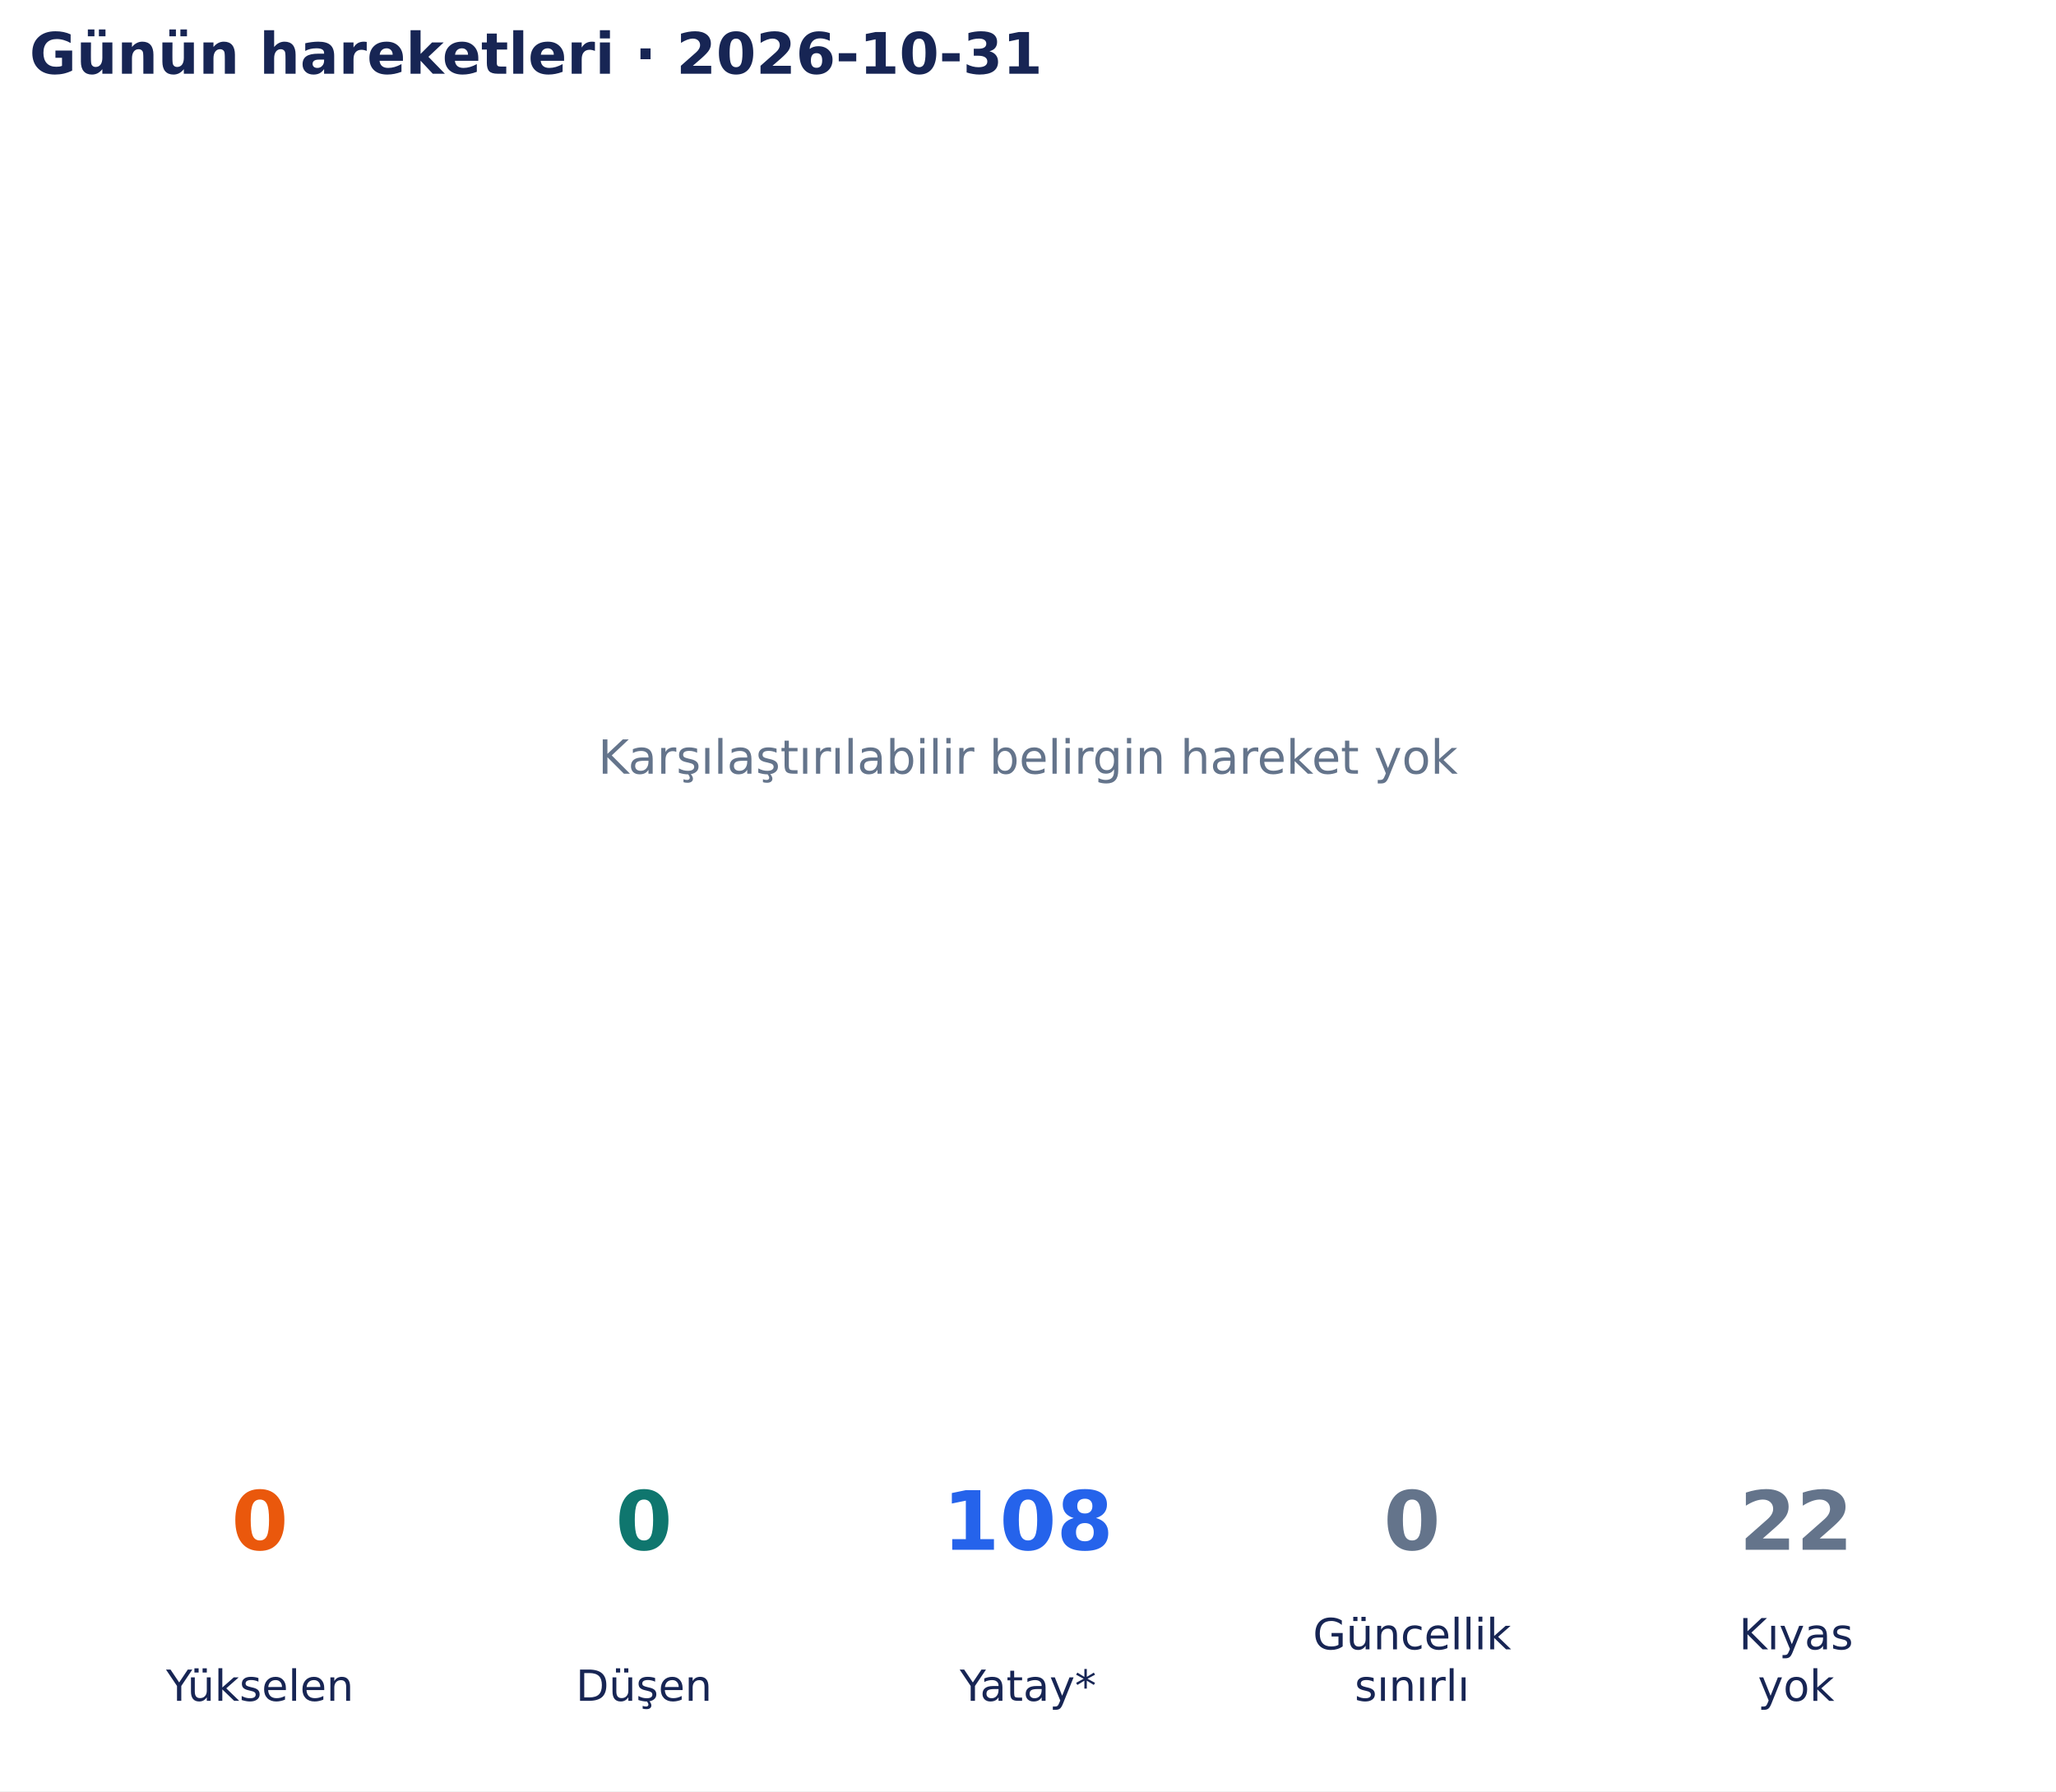
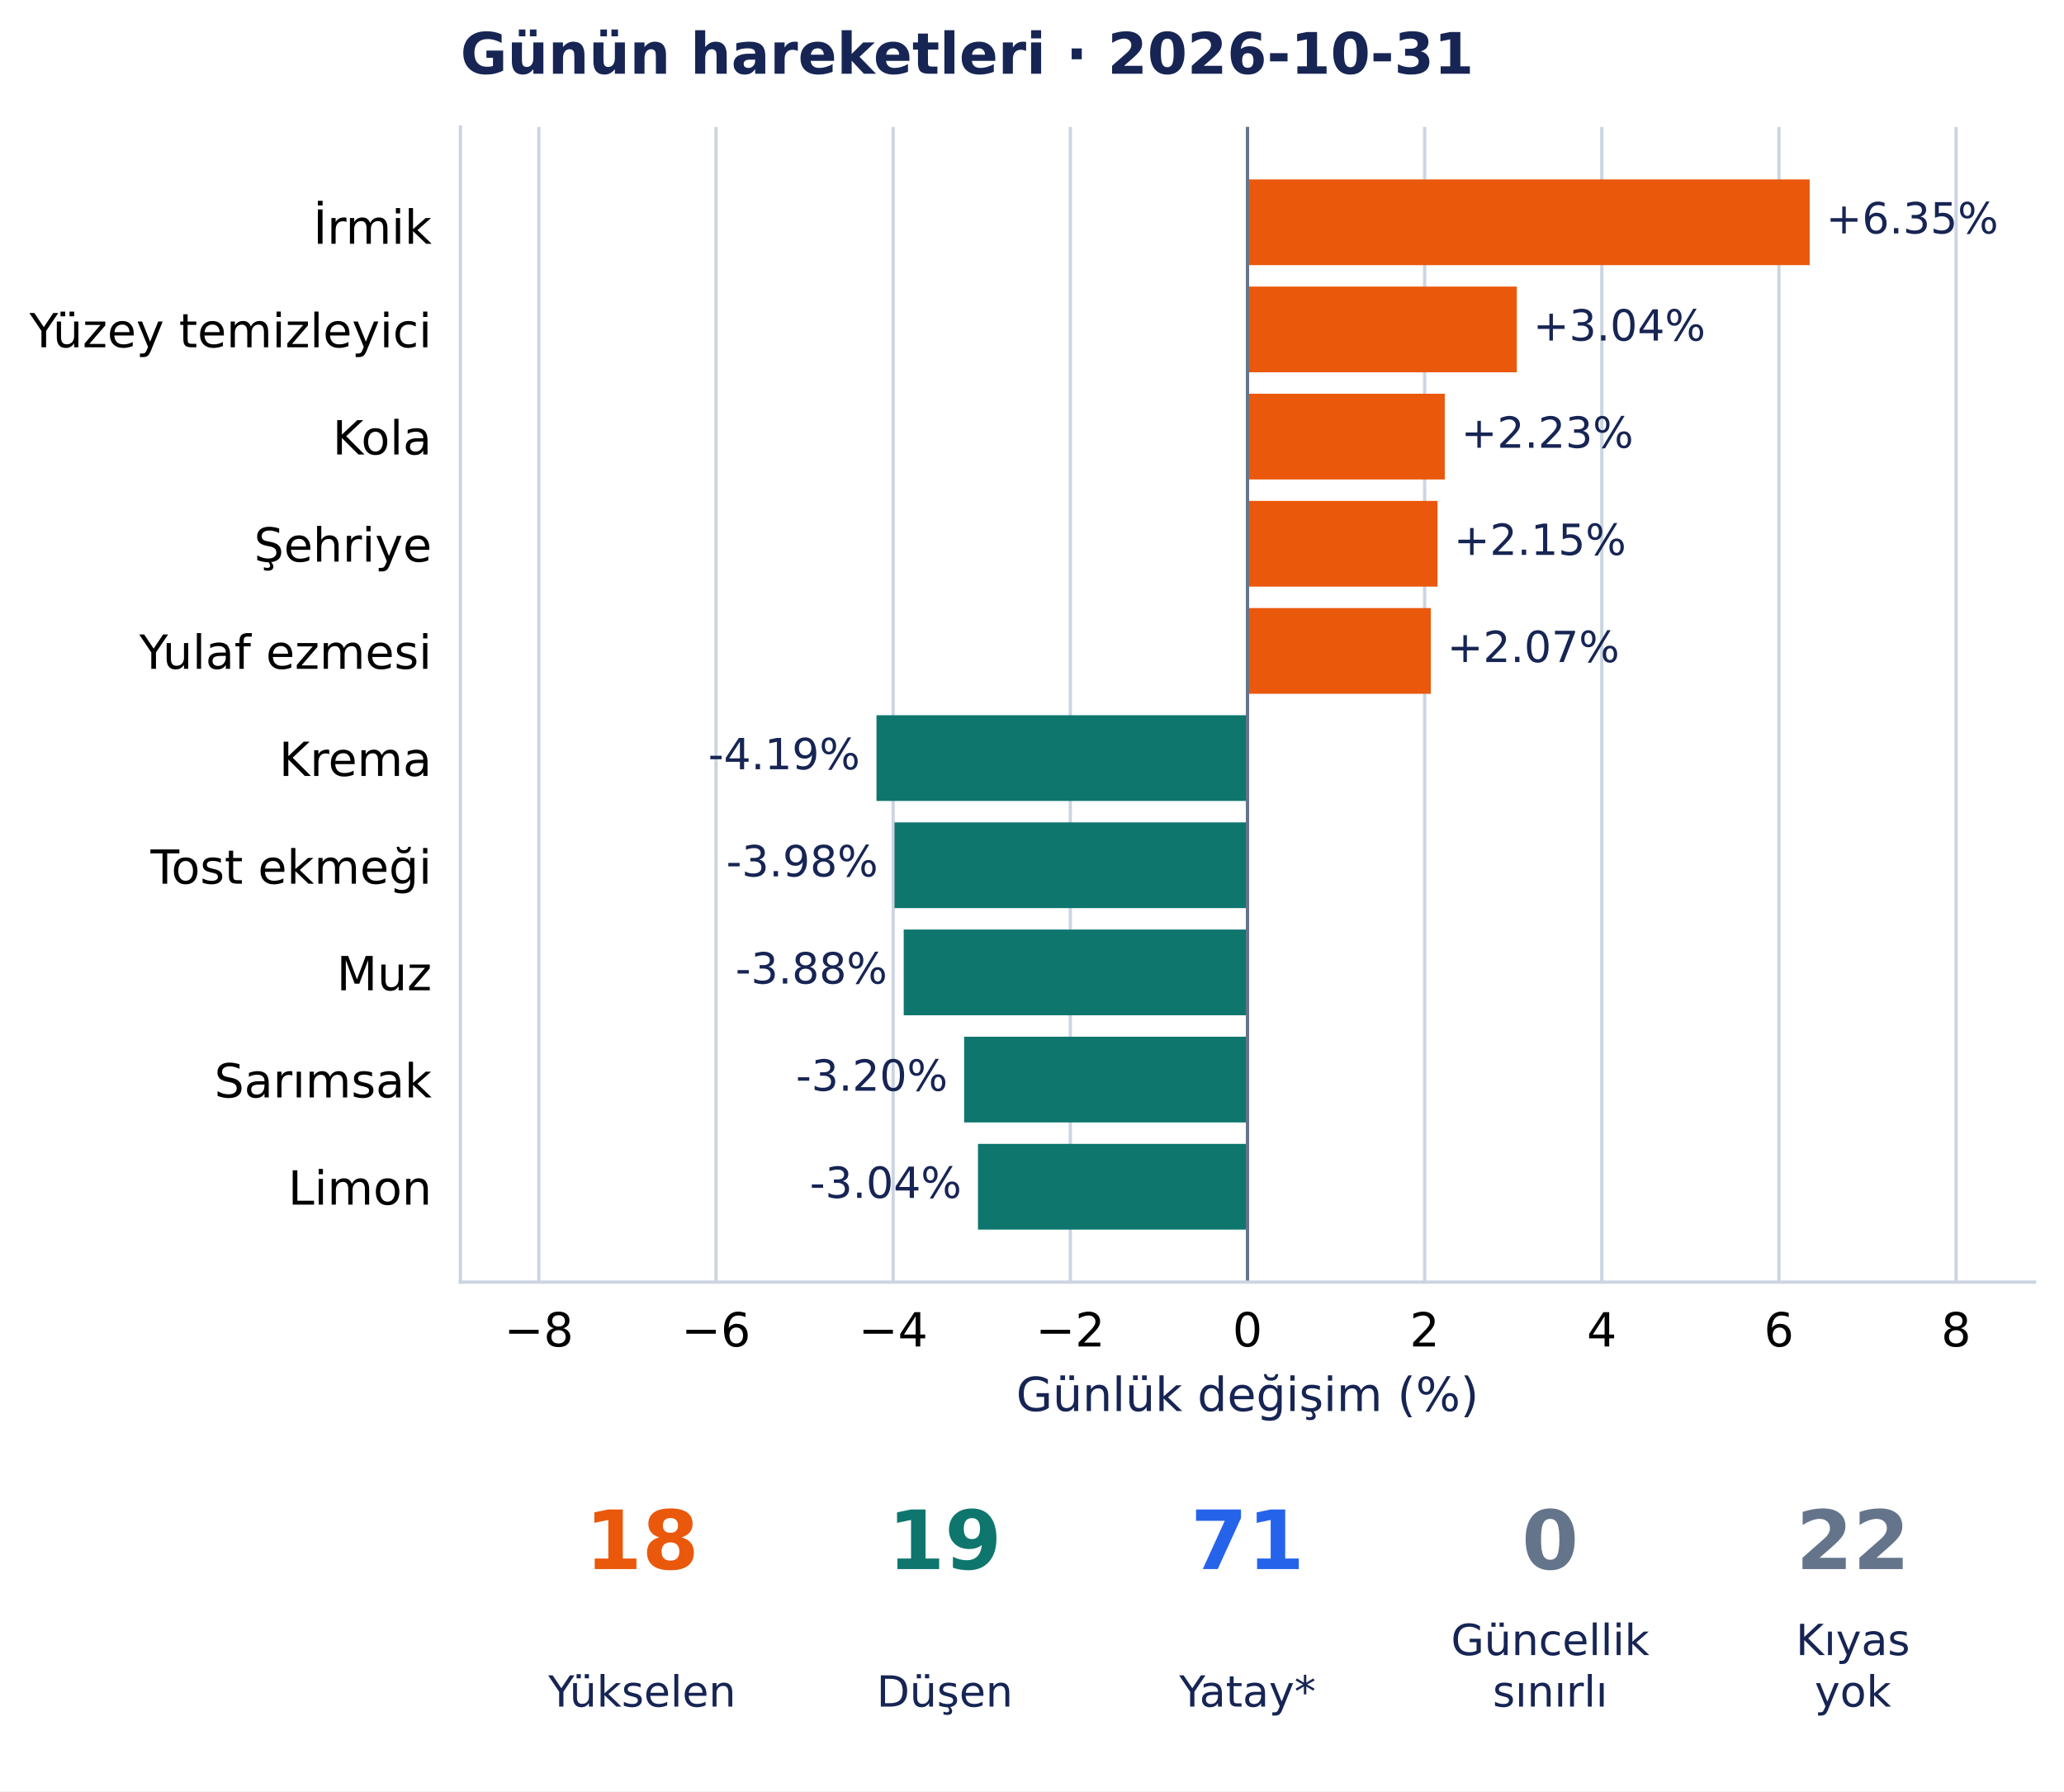
- <svg xmlns="http://www.w3.org/2000/svg" width="502.9pt" height="438.135pt" viewBox="0 0 502.9 438.135" version="1.1">
+ <svg xmlns="http://www.w3.org/2000/svg" width="504.67pt" height="438.135pt" viewBox="0 0 504.67 438.135" version="1.1">
  <defs>
    <style type="text/css">*{stroke-linejoin: round; stroke-linecap: butt}</style>
  </defs>
  <g id="figure_1">
    <g id="patch_1">
-       <path d="M 0 438.135 L 502.9 438.135 L 502.9 0 L 0 0 z " style="fill: #ffffff" />
+       <path d="M 0 438.135 L 504.67 438.135 L 504.67 0 L 0 0 z " style="fill: #ffffff" />
    </g>
    <g id="axes_1">
-       <g id="text_1">
-         <text style="font-size: 11.5px; font-family: 'DejaVu Sans', 'Bitstream Vera Sans', 'Computer Modern Sans Serif', 'Lucida Grande', 'Verdana', 'Geneva', 'Lucid', 'Arial', 'Helvetica', 'Avant Garde', sans-serif; text-anchor: middle; fill: #64748b" x="251.45" y="189.244" transform="rotate(-0 251.45 189.2442)">Karşılaştırılabilir belirgin hareket yok</text>
-       </g>
-       <g id="text_2">
-         <text style="font-weight: 700; font-size: 14px; font-family: 'DejaVu Sans', 'Bitstream Vera Sans', 'Computer Modern Sans Serif', 'Lucida Grande', 'Verdana', 'Geneva', 'Lucid', 'Arial', 'Helvetica', 'Avant Garde', sans-serif; text-anchor: start; fill: #172554" x="7.2" y="18.035" transform="rotate(-0 7.2 18.03469)">Günün hareketleri · 2026-10-31</text>
+       <g id="patch_2">
+         <path d="M 112.574 313.557 L 497.47 313.557 L 497.47 31.035 L 112.574 31.035 z " style="fill: #ffffff" />
+       </g>
+       <g id="matplotlib.axis_1">
+         <g id="xtick_1">
+           <g id="line2d_1">
+             <path d="M 131.755 313.557 L 131.755 31.035 " clip-path="url(#p4c16a4bce5)" style="fill: none; stroke: #cbd5e1; stroke-width: 0.8; stroke-linecap: square" />
+           </g>
+           <g id="line2d_2" />
+           <g id="text_1">
+             <text style="font-size: 11.5px; font-family: 'DejaVu Sans', 'Bitstream Vera Sans', 'Computer Modern Sans Serif', 'Lucida Grande', 'Verdana', 'Geneva', 'Lucid', 'Arial', 'Helvetica', 'Avant Garde', sans-serif; text-anchor: middle" x="131.755" y="329.294" transform="rotate(-0 131.7549 329.294)">−8</text>
+           </g>
+         </g>
+         <g id="xtick_2">
+           <g id="line2d_3">
+             <path d="M 175.072 313.557 L 175.072 31.035 " clip-path="url(#p4c16a4bce5)" style="fill: none; stroke: #cbd5e1; stroke-width: 0.8; stroke-linecap: square" />
+           </g>
+           <g id="line2d_4" />
+           <g id="text_2">
+             <text style="font-size: 11.5px; font-family: 'DejaVu Sans', 'Bitstream Vera Sans', 'Computer Modern Sans Serif', 'Lucida Grande', 'Verdana', 'Geneva', 'Lucid', 'Arial', 'Helvetica', 'Avant Garde', sans-serif; text-anchor: middle" x="175.072" y="329.294" transform="rotate(-0 175.0716 329.294)">−6</text>
+           </g>
+         </g>
+         <g id="xtick_3">
+           <g id="line2d_5">
+             <path d="M 218.388 313.557 L 218.388 31.035 " clip-path="url(#p4c16a4bce5)" style="fill: none; stroke: #cbd5e1; stroke-width: 0.8; stroke-linecap: square" />
+           </g>
+           <g id="line2d_6" />
+           <g id="text_3">
+             <text style="font-size: 11.5px; font-family: 'DejaVu Sans', 'Bitstream Vera Sans', 'Computer Modern Sans Serif', 'Lucida Grande', 'Verdana', 'Geneva', 'Lucid', 'Arial', 'Helvetica', 'Avant Garde', sans-serif; text-anchor: middle" x="218.388" y="329.294" transform="rotate(-0 218.3883 329.294)">−4</text>
+           </g>
+         </g>
+         <g id="xtick_4">
+           <g id="line2d_7">
+             <path d="M 261.705 313.557 L 261.705 31.035 " clip-path="url(#p4c16a4bce5)" style="fill: none; stroke: #cbd5e1; stroke-width: 0.8; stroke-linecap: square" />
+           </g>
+           <g id="line2d_8" />
+           <g id="text_4">
+             <text style="font-size: 11.5px; font-family: 'DejaVu Sans', 'Bitstream Vera Sans', 'Computer Modern Sans Serif', 'Lucida Grande', 'Verdana', 'Geneva', 'Lucid', 'Arial', 'Helvetica', 'Avant Garde', sans-serif; text-anchor: middle" x="261.705" y="329.294" transform="rotate(-0 261.7049 329.294)">−2</text>
+           </g>
+         </g>
+         <g id="xtick_5">
+           <g id="line2d_9">
+             <path d="M 305.022 313.557 L 305.022 31.035 " clip-path="url(#p4c16a4bce5)" style="fill: none; stroke: #cbd5e1; stroke-width: 0.8; stroke-linecap: square" />
+           </g>
+           <g id="line2d_10" />
+           <g id="text_5">
+             <text style="font-size: 11.5px; font-family: 'DejaVu Sans', 'Bitstream Vera Sans', 'Computer Modern Sans Serif', 'Lucida Grande', 'Verdana', 'Geneva', 'Lucid', 'Arial', 'Helvetica', 'Avant Garde', sans-serif; text-anchor: middle" x="305.022" y="329.294" transform="rotate(-0 305.0216 329.294)">0</text>
+           </g>
+         </g>
+         <g id="xtick_6">
+           <g id="line2d_11">
+             <path d="M 348.338 313.557 L 348.338 31.035 " clip-path="url(#p4c16a4bce5)" style="fill: none; stroke: #cbd5e1; stroke-width: 0.8; stroke-linecap: square" />
+           </g>
+           <g id="line2d_12" />
+           <g id="text_6">
+             <text style="font-size: 11.5px; font-family: 'DejaVu Sans', 'Bitstream Vera Sans', 'Computer Modern Sans Serif', 'Lucida Grande', 'Verdana', 'Geneva', 'Lucid', 'Arial', 'Helvetica', 'Avant Garde', sans-serif; text-anchor: middle" x="348.338" y="329.294" transform="rotate(-0 348.3383 329.294)">2</text>
+           </g>
+         </g>
+         <g id="xtick_7">
+           <g id="line2d_13">
+             <path d="M 391.655 313.557 L 391.655 31.035 " clip-path="url(#p4c16a4bce5)" style="fill: none; stroke: #cbd5e1; stroke-width: 0.8; stroke-linecap: square" />
+           </g>
+           <g id="line2d_14" />
+           <g id="text_7">
+             <text style="font-size: 11.5px; font-family: 'DejaVu Sans', 'Bitstream Vera Sans', 'Computer Modern Sans Serif', 'Lucida Grande', 'Verdana', 'Geneva', 'Lucid', 'Arial', 'Helvetica', 'Avant Garde', sans-serif; text-anchor: middle" x="391.655" y="329.294" transform="rotate(-0 391.655 329.294)">4</text>
+           </g>
+         </g>
+         <g id="xtick_8">
+           <g id="line2d_15">
+             <path d="M 434.972 313.557 L 434.972 31.035 " clip-path="url(#p4c16a4bce5)" style="fill: none; stroke: #cbd5e1; stroke-width: 0.8; stroke-linecap: square" />
+           </g>
+           <g id="line2d_16" />
+           <g id="text_8">
+             <text style="font-size: 11.5px; font-family: 'DejaVu Sans', 'Bitstream Vera Sans', 'Computer Modern Sans Serif', 'Lucida Grande', 'Verdana', 'Geneva', 'Lucid', 'Arial', 'Helvetica', 'Avant Garde', sans-serif; text-anchor: middle" x="434.972" y="329.294" transform="rotate(-0 434.9717 329.294)">6</text>
+           </g>
+         </g>
+         <g id="xtick_9">
+           <g id="line2d_17">
+             <path d="M 478.288 313.557 L 478.288 31.035 " clip-path="url(#p4c16a4bce5)" style="fill: none; stroke: #cbd5e1; stroke-width: 0.8; stroke-linecap: square" />
+           </g>
+           <g id="line2d_18" />
+           <g id="text_9">
+             <text style="font-size: 11.5px; font-family: 'DejaVu Sans', 'Bitstream Vera Sans', 'Computer Modern Sans Serif', 'Lucida Grande', 'Verdana', 'Geneva', 'Lucid', 'Arial', 'Helvetica', 'Avant Garde', sans-serif; text-anchor: middle" x="478.288" y="329.294" transform="rotate(-0 478.2884 329.294)">8</text>
+           </g>
+         </g>
+         <g id="text_10">
+           <text style="font-size: 11.5px; font-family: 'DejaVu Sans', 'Bitstream Vera Sans', 'Computer Modern Sans Serif', 'Lucida Grande', 'Verdana', 'Geneva', 'Lucid', 'Arial', 'Helvetica', 'Avant Garde', sans-serif; text-anchor: middle; fill: #172554" x="305.022" y="345.086" transform="rotate(-0 305.0216 345.086)">Günlük değişim (%)</text>
+         </g>
+       </g>
+       <g id="matplotlib.axis_2">
+         <g id="ytick_1">
+           <g id="line2d_19" />
+           <g id="text_11">
+             <text style="font-size: 11.5px; font-family: 'DejaVu Sans', 'Bitstream Vera Sans', 'Computer Modern Sans Serif', 'Lucida Grande', 'Verdana', 'Geneva', 'Lucid', 'Arial', 'Helvetica', 'Avant Garde', sans-serif; text-anchor: end" x="105.574" y="59.616" transform="rotate(-0 105.5735 59.61565)">İrmik</text>
+           </g>
+         </g>
+         <g id="ytick_2">
+           <g id="line2d_20" />
+           <g id="text_12">
+             <text style="font-size: 11.5px; font-family: 'DejaVu Sans', 'Bitstream Vera Sans', 'Computer Modern Sans Serif', 'Lucida Grande', 'Verdana', 'Geneva', 'Lucid', 'Arial', 'Helvetica', 'Avant Garde', sans-serif; text-anchor: end" x="105.574" y="84.937" transform="rotate(-0 105.5735 84.93687)">Yüzey temizleyici</text>
+           </g>
+         </g>
+         <g id="ytick_3">
+           <g id="line2d_21" />
+           <g id="text_13">
+             <text style="font-size: 11.5px; font-family: 'DejaVu Sans', 'Bitstream Vera Sans', 'Computer Modern Sans Serif', 'Lucida Grande', 'Verdana', 'Geneva', 'Lucid', 'Arial', 'Helvetica', 'Avant Garde', sans-serif; text-anchor: end" x="105.574" y="111.145" transform="rotate(-0 105.5735 111.1449)">Kola</text>
+           </g>
+         </g>
+         <g id="ytick_4">
+           <g id="line2d_22" />
+           <g id="text_14">
+             <text style="font-size: 11.5px; font-family: 'DejaVu Sans', 'Bitstream Vera Sans', 'Computer Modern Sans Serif', 'Lucida Grande', 'Verdana', 'Geneva', 'Lucid', 'Arial', 'Helvetica', 'Avant Garde', sans-serif; text-anchor: end" x="105.574" y="137.353" transform="rotate(-0 105.5735 137.3528)">Şehriye</text>
+           </g>
+         </g>
+         <g id="ytick_5">
+           <g id="line2d_23" />
+           <g id="text_15">
+             <text style="font-size: 11.5px; font-family: 'DejaVu Sans', 'Bitstream Vera Sans', 'Computer Modern Sans Serif', 'Lucida Grande', 'Verdana', 'Geneva', 'Lucid', 'Arial', 'Helvetica', 'Avant Garde', sans-serif; text-anchor: end" x="105.574" y="163.561" transform="rotate(-0 105.5735 163.5608)">Yulaf ezmesi</text>
+           </g>
+         </g>
+         <g id="ytick_6">
+           <g id="line2d_24" />
+           <g id="text_16">
+             <text style="font-size: 11.5px; font-family: 'DejaVu Sans', 'Bitstream Vera Sans', 'Computer Modern Sans Serif', 'Lucida Grande', 'Verdana', 'Geneva', 'Lucid', 'Arial', 'Helvetica', 'Avant Garde', sans-serif; text-anchor: end" x="105.574" y="189.768" transform="rotate(-0 105.5735 189.7683)">Krema</text>
+           </g>
+         </g>
+         <g id="ytick_7">
+           <g id="line2d_25" />
+           <g id="text_17">
+             <text style="font-size: 11.5px; font-family: 'DejaVu Sans', 'Bitstream Vera Sans', 'Computer Modern Sans Serif', 'Lucida Grande', 'Verdana', 'Geneva', 'Lucid', 'Arial', 'Helvetica', 'Avant Garde', sans-serif; text-anchor: end" x="105.574" y="216.122" transform="rotate(-0 105.5735 216.1223)">Tost ekmeği</text>
+           </g>
+         </g>
+         <g id="ytick_8">
+           <g id="line2d_26" />
+           <g id="text_18">
+             <text style="font-size: 11.5px; font-family: 'DejaVu Sans', 'Bitstream Vera Sans', 'Computer Modern Sans Serif', 'Lucida Grande', 'Verdana', 'Geneva', 'Lucid', 'Arial', 'Helvetica', 'Avant Garde', sans-serif; text-anchor: end" x="105.574" y="242.184" transform="rotate(-0 105.5735 242.1843)">Muz</text>
+           </g>
+         </g>
+         <g id="ytick_9">
+           <g id="line2d_27" />
+           <g id="text_19">
+             <text style="font-size: 11.5px; font-family: 'DejaVu Sans', 'Bitstream Vera Sans', 'Computer Modern Sans Serif', 'Lucida Grande', 'Verdana', 'Geneva', 'Lucid', 'Arial', 'Helvetica', 'Avant Garde', sans-serif; text-anchor: end" x="105.574" y="268.393" transform="rotate(-0 105.5735 268.3927)">Sarımsak</text>
+           </g>
+         </g>
+         <g id="ytick_10">
+           <g id="line2d_28" />
+           <g id="text_20">
+             <text style="font-size: 11.5px; font-family: 'DejaVu Sans', 'Bitstream Vera Sans', 'Computer Modern Sans Serif', 'Lucida Grande', 'Verdana', 'Geneva', 'Lucid', 'Arial', 'Helvetica', 'Avant Garde', sans-serif; text-anchor: end" x="105.574" y="294.601" transform="rotate(-0 105.5735 294.6007)">Limon</text>
+           </g>
+         </g>
+       </g>
+       <g id="patch_3">
+         <path d="M 305.022 43.877 L 442.485 43.877 L 442.485 64.843 L 305.022 64.843 z " clip-path="url(#p4c16a4bce5)" style="fill: #ea580c" />
+       </g>
+       <g id="patch_4">
+         <path d="M 305.022 70.085 L 370.874 70.085 L 370.874 91.051 L 305.022 91.051 z " clip-path="url(#p4c16a4bce5)" style="fill: #ea580c" />
+       </g>
+       <g id="patch_5">
+         <path d="M 305.022 96.293 L 353.263 96.293 L 353.263 117.259 L 305.022 117.259 z " clip-path="url(#p4c16a4bce5)" style="fill: #ea580c" />
+       </g>
+       <g id="patch_6">
+         <path d="M 305.022 122.501 L 351.48 122.501 L 351.48 143.467 L 305.022 143.467 z " clip-path="url(#p4c16a4bce5)" style="fill: #ea580c" />
+       </g>
+       <g id="patch_7">
+         <path d="M 305.022 148.709 L 349.843 148.709 L 349.843 169.675 L 305.022 169.675 z " clip-path="url(#p4c16a4bce5)" style="fill: #ea580c" />
+       </g>
+       <g id="patch_8">
+         <path d="M 305.022 174.916 L 214.308 174.916 L 214.308 195.883 L 305.022 195.883 z " clip-path="url(#p4c16a4bce5)" style="fill: #0f766e" />
+       </g>
+       <g id="patch_9">
+         <path d="M 305.022 201.124 L 218.714 201.124 L 218.714 222.091 L 305.022 222.091 z " clip-path="url(#p4c16a4bce5)" style="fill: #0f766e" />
+       </g>
+       <g id="patch_10">
+         <path d="M 305.022 227.332 L 220.965 227.332 L 220.965 248.299 L 305.022 248.299 z " clip-path="url(#p4c16a4bce5)" style="fill: #0f766e" />
+       </g>
+       <g id="patch_11">
+         <path d="M 305.022 253.54 L 235.739 253.54 L 235.739 274.507 L 305.022 274.507 z " clip-path="url(#p4c16a4bce5)" style="fill: #0f766e" />
+       </g>
+       <g id="patch_12">
+         <path d="M 305.022 279.748 L 239.128 279.748 L 239.128 300.715 L 305.022 300.715 z " clip-path="url(#p4c16a4bce5)" style="fill: #0f766e" />
+       </g>
+       <g id="line2d_29">
+         <path d="M 305.022 313.557 L 305.022 31.035 " clip-path="url(#p4c16a4bce5)" style="fill: none; stroke: #64748b; stroke-width: 0.8; stroke-linecap: square" />
+       </g>
+       <g id="patch_13">
+         <path d="M 112.574 313.557 L 112.574 31.035 " style="fill: none; stroke: #cbd5e1; stroke-width: 0.8; stroke-linejoin: miter; stroke-linecap: square" />
+       </g>
+       <g id="patch_14">
+         <path d="M 112.574 313.557 L 497.47 313.557 " style="fill: none; stroke: #cbd5e1; stroke-width: 0.8; stroke-linejoin: miter; stroke-linecap: square" />
+       </g>
+       <g id="text_21">
+         <text style="font-size: 10.5px; font-family: 'DejaVu Sans', 'Bitstream Vera Sans', 'Computer Modern Sans Serif', 'Lucida Grande', 'Verdana', 'Geneva', 'Lucid', 'Arial', 'Helvetica', 'Avant Garde', sans-serif; text-anchor: start; fill: #172554" x="446.485" y="57.087" transform="rotate(-0 446.4846 57.08733)">+6.35%</text>
+       </g>
+       <g id="text_22">
+         <text style="font-size: 10.5px; font-family: 'DejaVu Sans', 'Bitstream Vera Sans', 'Computer Modern Sans Serif', 'Lucida Grande', 'Verdana', 'Geneva', 'Lucid', 'Arial', 'Helvetica', 'Avant Garde', sans-serif; text-anchor: start; fill: #172554" x="374.874" y="83.295" transform="rotate(-0 374.8744 83.29531)">+3.04%</text>
+       </g>
+       <g id="text_23">
+         <text style="font-size: 10.5px; font-family: 'DejaVu Sans', 'Bitstream Vera Sans', 'Computer Modern Sans Serif', 'Lucida Grande', 'Verdana', 'Geneva', 'Lucid', 'Arial', 'Helvetica', 'Avant Garde', sans-serif; text-anchor: start; fill: #172554" x="357.263" y="109.503" transform="rotate(-0 357.2625 109.5033)">+2.23%</text>
+       </g>
+       <g id="text_24">
+         <text style="font-size: 10.5px; font-family: 'DejaVu Sans', 'Bitstream Vera Sans', 'Computer Modern Sans Serif', 'Lucida Grande', 'Verdana', 'Geneva', 'Lucid', 'Arial', 'Helvetica', 'Avant Garde', sans-serif; text-anchor: start; fill: #172554" x="355.48" y="135.711" transform="rotate(-0 355.48 135.7113)">+2.15%</text>
+       </g>
+       <g id="text_25">
+         <text style="font-size: 10.5px; font-family: 'DejaVu Sans', 'Bitstream Vera Sans', 'Computer Modern Sans Serif', 'Lucida Grande', 'Verdana', 'Geneva', 'Lucid', 'Arial', 'Helvetica', 'Avant Garde', sans-serif; text-anchor: start; fill: #172554" x="353.843" y="161.919" transform="rotate(-0 353.8433 161.9192)">+2.07%</text>
+       </g>
+       <g id="text_26">
+         <text style="font-size: 10.5px; font-family: 'DejaVu Sans', 'Bitstream Vera Sans', 'Computer Modern Sans Serif', 'Lucida Grande', 'Verdana', 'Geneva', 'Lucid', 'Arial', 'Helvetica', 'Avant Garde', sans-serif; text-anchor: end; fill: #172554" x="210.308" y="188.127" transform="rotate(-0 210.3078 188.1272)">-4.19%</text>
+       </g>
+       <g id="text_27">
+         <text style="font-size: 10.5px; font-family: 'DejaVu Sans', 'Bitstream Vera Sans', 'Computer Modern Sans Serif', 'Lucida Grande', 'Verdana', 'Geneva', 'Lucid', 'Arial', 'Helvetica', 'Avant Garde', sans-serif; text-anchor: end; fill: #172554" x="214.714" y="214.335" transform="rotate(-0 214.7143 214.3352)">-3.98%</text>
+       </g>
+       <g id="text_28">
+         <text style="font-size: 10.5px; font-family: 'DejaVu Sans', 'Bitstream Vera Sans', 'Computer Modern Sans Serif', 'Lucida Grande', 'Verdana', 'Geneva', 'Lucid', 'Arial', 'Helvetica', 'Avant Garde', sans-serif; text-anchor: end; fill: #172554" x="216.965" y="240.543" transform="rotate(-0 216.9648 240.5432)">-3.88%</text>
+       </g>
+       <g id="text_29">
+         <text style="font-size: 10.5px; font-family: 'DejaVu Sans', 'Bitstream Vera Sans', 'Computer Modern Sans Serif', 'Lucida Grande', 'Verdana', 'Geneva', 'Lucid', 'Arial', 'Helvetica', 'Avant Garde', sans-serif; text-anchor: end; fill: #172554" x="231.739" y="266.751" transform="rotate(-0 231.7387 266.7512)">-3.20%</text>
+       </g>
+       <g id="text_30">
+         <text style="font-size: 10.5px; font-family: 'DejaVu Sans', 'Bitstream Vera Sans', 'Computer Modern Sans Serif', 'Lucida Grande', 'Verdana', 'Geneva', 'Lucid', 'Arial', 'Helvetica', 'Avant Garde', sans-serif; text-anchor: end; fill: #172554" x="235.128" y="292.959" transform="rotate(-0 235.1283 292.9591)">-3.04%</text>
+       </g>
+       <g id="text_31">
+         <text style="font-weight: 700; font-size: 14px; font-family: 'DejaVu Sans', 'Bitstream Vera Sans', 'Computer Modern Sans Serif', 'Lucida Grande', 'Verdana', 'Geneva', 'Lucid', 'Arial', 'Helvetica', 'Avant Garde', sans-serif; text-anchor: start; fill: #172554" x="112.574" y="18.035" transform="rotate(-0 112.5735 18.03469)">Günün hareketleri · 2026-10-31</text>
      </g>
    </g>
    <g id="axes_2">
-       <g id="text_3">
-         <text style="font-weight: 700; font-size: 20px; font-family: 'DejaVu Sans', 'Bitstream Vera Sans', 'Computer Modern Sans Serif', 'Lucida Grande', 'Verdana', 'Geneva', 'Lucid', 'Arial', 'Helvetica', 'Avant Garde', sans-serif; text-anchor: middle; fill: #ea580c" x="63.565" y="379.078" transform="rotate(-0 63.56538 379.0782)">0</text>
-       </g>
-       <g id="text_4">
-         <text style="font-size: 10.5px; font-family: 'DejaVu Sans', 'Bitstream Vera Sans', 'Computer Modern Sans Serif', 'Lucida Grande', 'Verdana', 'Geneva', 'Lucid', 'Arial', 'Helvetica', 'Avant Garde', sans-serif; text-anchor: middle; fill: #172554" x="63.565" y="416.033" transform="rotate(-0 63.56538 416.0334)">Yükselen</text>
-       </g>
-       <g id="text_5">
-         <text style="font-weight: 700; font-size: 20px; font-family: 'DejaVu Sans', 'Bitstream Vera Sans', 'Computer Modern Sans Serif', 'Lucida Grande', 'Verdana', 'Geneva', 'Lucid', 'Arial', 'Helvetica', 'Avant Garde', sans-serif; text-anchor: middle; fill: #0f766e" x="157.508" y="379.078" transform="rotate(-0 157.5077 379.0782)">0</text>
-       </g>
-       <g id="text_6">
-         <text style="font-size: 10.5px; font-family: 'DejaVu Sans', 'Bitstream Vera Sans', 'Computer Modern Sans Serif', 'Lucida Grande', 'Verdana', 'Geneva', 'Lucid', 'Arial', 'Helvetica', 'Avant Garde', sans-serif; text-anchor: middle; fill: #172554" x="157.508" y="416.033" transform="rotate(-0 157.5077 416.0334)">Düşen</text>
-       </g>
-       <g id="text_7">
-         <text style="font-weight: 700; font-size: 20px; font-family: 'DejaVu Sans', 'Bitstream Vera Sans', 'Computer Modern Sans Serif', 'Lucida Grande', 'Verdana', 'Geneva', 'Lucid', 'Arial', 'Helvetica', 'Avant Garde', sans-serif; text-anchor: middle; fill: #2563eb" x="251.45" y="379.078" transform="rotate(-0 251.45 379.0782)">108</text>
-       </g>
-       <g id="text_8">
-         <text style="font-size: 10.5px; font-family: 'DejaVu Sans', 'Bitstream Vera Sans', 'Computer Modern Sans Serif', 'Lucida Grande', 'Verdana', 'Geneva', 'Lucid', 'Arial', 'Helvetica', 'Avant Garde', sans-serif; text-anchor: middle; fill: #172554" x="251.45" y="416.033" transform="rotate(-0 251.45 416.0334)">Yatay*</text>
-       </g>
-       <g id="text_9">
-         <text style="font-weight: 700; font-size: 20px; font-family: 'DejaVu Sans', 'Bitstream Vera Sans', 'Computer Modern Sans Serif', 'Lucida Grande', 'Verdana', 'Geneva', 'Lucid', 'Arial', 'Helvetica', 'Avant Garde', sans-serif; text-anchor: middle; fill: #64748b" x="345.392" y="379.078" transform="rotate(-0 345.3923 379.0782)">0</text>
-       </g>
-       <g id="text_10">
-         <text style="font-size: 10.5px; font-family: 'DejaVu Sans', 'Bitstream Vera Sans', 'Computer Modern Sans Serif', 'Lucida Grande', 'Verdana', 'Geneva', 'Lucid', 'Arial', 'Helvetica', 'Avant Garde', sans-serif; fill: #172554" transform="translate(321.1373 403.4305)">Güncellik</text>
-         <text style="font-size: 10.5px; font-family: 'DejaVu Sans', 'Bitstream Vera Sans', 'Computer Modern Sans Serif', 'Lucida Grande', 'Verdana', 'Geneva', 'Lucid', 'Arial', 'Helvetica', 'Avant Garde', sans-serif; fill: #172554" transform="translate(331.3379 416.0334)">sınırlı</text>
-       </g>
-       <g id="text_11">
-         <text style="font-weight: 700; font-size: 20px; font-family: 'DejaVu Sans', 'Bitstream Vera Sans', 'Computer Modern Sans Serif', 'Lucida Grande', 'Verdana', 'Geneva', 'Lucid', 'Arial', 'Helvetica', 'Avant Garde', sans-serif; text-anchor: middle; fill: #64748b" x="439.335" y="379.078" transform="rotate(-0 439.3346 379.0782)">22</text>
-       </g>
-       <g id="text_12">
-         <text style="font-size: 10.5px; font-family: 'DejaVu Sans', 'Bitstream Vera Sans', 'Computer Modern Sans Serif', 'Lucida Grande', 'Verdana', 'Geneva', 'Lucid', 'Arial', 'Helvetica', 'Avant Garde', sans-serif; fill: #172554" transform="translate(425.3737 403.4305)">Kıyas</text>
-         <text style="font-size: 10.5px; font-family: 'DejaVu Sans', 'Bitstream Vera Sans', 'Computer Modern Sans Serif', 'Lucida Grande', 'Verdana', 'Geneva', 'Lucid', 'Arial', 'Helvetica', 'Avant Garde', sans-serif; fill: #172554" transform="translate(429.9749 416.0334)">yok</text>
+       <g id="text_32">
+         <text style="font-weight: 700; font-size: 20px; font-family: 'DejaVu Sans', 'Bitstream Vera Sans', 'Computer Modern Sans Serif', 'Lucida Grande', 'Verdana', 'Geneva', 'Lucid', 'Arial', 'Helvetica', 'Avant Garde', sans-serif; text-anchor: middle; fill: #ea580c" x="156.985" y="383.742" transform="rotate(-0 156.9846 383.7422)">18</text>
+       </g>
+       <g id="text_33">
+         <text style="font-size: 10.5px; font-family: 'DejaVu Sans', 'Bitstream Vera Sans', 'Computer Modern Sans Serif', 'Lucida Grande', 'Verdana', 'Geneva', 'Lucid', 'Arial', 'Helvetica', 'Avant Garde', sans-serif; text-anchor: middle; fill: #172554" x="156.985" y="417.374" transform="rotate(-0 156.9846 417.3736)">Yükselen</text>
+       </g>
+       <g id="text_34">
+         <text style="font-weight: 700; font-size: 20px; font-family: 'DejaVu Sans', 'Bitstream Vera Sans', 'Computer Modern Sans Serif', 'Lucida Grande', 'Verdana', 'Geneva', 'Lucid', 'Arial', 'Helvetica', 'Avant Garde', sans-serif; text-anchor: middle; fill: #0f766e" x="231.003" y="383.742" transform="rotate(-0 231.0031 383.7422)">19</text>
+       </g>
+       <g id="text_35">
+         <text style="font-size: 10.5px; font-family: 'DejaVu Sans', 'Bitstream Vera Sans', 'Computer Modern Sans Serif', 'Lucida Grande', 'Verdana', 'Geneva', 'Lucid', 'Arial', 'Helvetica', 'Avant Garde', sans-serif; text-anchor: middle; fill: #172554" x="231.003" y="417.374" transform="rotate(-0 231.0031 417.3736)">Düşen</text>
+       </g>
+       <g id="text_36">
+         <text style="font-weight: 700; font-size: 20px; font-family: 'DejaVu Sans', 'Bitstream Vera Sans', 'Computer Modern Sans Serif', 'Lucida Grande', 'Verdana', 'Geneva', 'Lucid', 'Arial', 'Helvetica', 'Avant Garde', sans-serif; text-anchor: middle; fill: #2563eb" x="305.022" y="383.742" transform="rotate(-0 305.0216 383.7422)">71</text>
+       </g>
+       <g id="text_37">
+         <text style="font-size: 10.5px; font-family: 'DejaVu Sans', 'Bitstream Vera Sans', 'Computer Modern Sans Serif', 'Lucida Grande', 'Verdana', 'Geneva', 'Lucid', 'Arial', 'Helvetica', 'Avant Garde', sans-serif; text-anchor: middle; fill: #172554" x="305.022" y="417.374" transform="rotate(-0 305.0216 417.3736)">Yatay*</text>
+       </g>
+       <g id="text_38">
+         <text style="font-weight: 700; font-size: 20px; font-family: 'DejaVu Sans', 'Bitstream Vera Sans', 'Computer Modern Sans Serif', 'Lucida Grande', 'Verdana', 'Geneva', 'Lucid', 'Arial', 'Helvetica', 'Avant Garde', sans-serif; text-anchor: middle; fill: #64748b" x="379.04" y="383.742" transform="rotate(-0 379.0401 383.7422)">0</text>
+       </g>
+       <g id="text_39">
+         <text style="font-size: 10.5px; font-family: 'DejaVu Sans', 'Bitstream Vera Sans', 'Computer Modern Sans Serif', 'Lucida Grande', 'Verdana', 'Geneva', 'Lucid', 'Arial', 'Helvetica', 'Avant Garde', sans-serif; fill: #172554" transform="translate(354.7851 404.7708)">Güncellik</text>
+         <text style="font-size: 10.5px; font-family: 'DejaVu Sans', 'Bitstream Vera Sans', 'Computer Modern Sans Serif', 'Lucida Grande', 'Verdana', 'Geneva', 'Lucid', 'Arial', 'Helvetica', 'Avant Garde', sans-serif; fill: #172554" transform="translate(364.9857 417.3736)">sınırlı</text>
+       </g>
+       <g id="text_40">
+         <text style="font-weight: 700; font-size: 20px; font-family: 'DejaVu Sans', 'Bitstream Vera Sans', 'Computer Modern Sans Serif', 'Lucida Grande', 'Verdana', 'Geneva', 'Lucid', 'Arial', 'Helvetica', 'Avant Garde', sans-serif; text-anchor: middle; fill: #64748b" x="453.059" y="383.742" transform="rotate(-0 453.0587 383.7422)">22</text>
+       </g>
+       <g id="text_41">
+         <text style="font-size: 10.5px; font-family: 'DejaVu Sans', 'Bitstream Vera Sans', 'Computer Modern Sans Serif', 'Lucida Grande', 'Verdana', 'Geneva', 'Lucid', 'Arial', 'Helvetica', 'Avant Garde', sans-serif; fill: #172554" transform="translate(439.0978 404.7708)">Kıyas</text>
+         <text style="font-size: 10.5px; font-family: 'DejaVu Sans', 'Bitstream Vera Sans', 'Computer Modern Sans Serif', 'Lucida Grande', 'Verdana', 'Geneva', 'Lucid', 'Arial', 'Helvetica', 'Avant Garde', sans-serif; fill: #172554" transform="translate(443.6989 417.3736)">yok</text>
      </g>
    </g>
  </g>
+   <defs>
+     <clipPath id="p4c16a4bce5">
+       <rect x="112.574" y="31.035" width="384.896" height="282.522" />
+     </clipPath>
+   </defs>
</svg>
